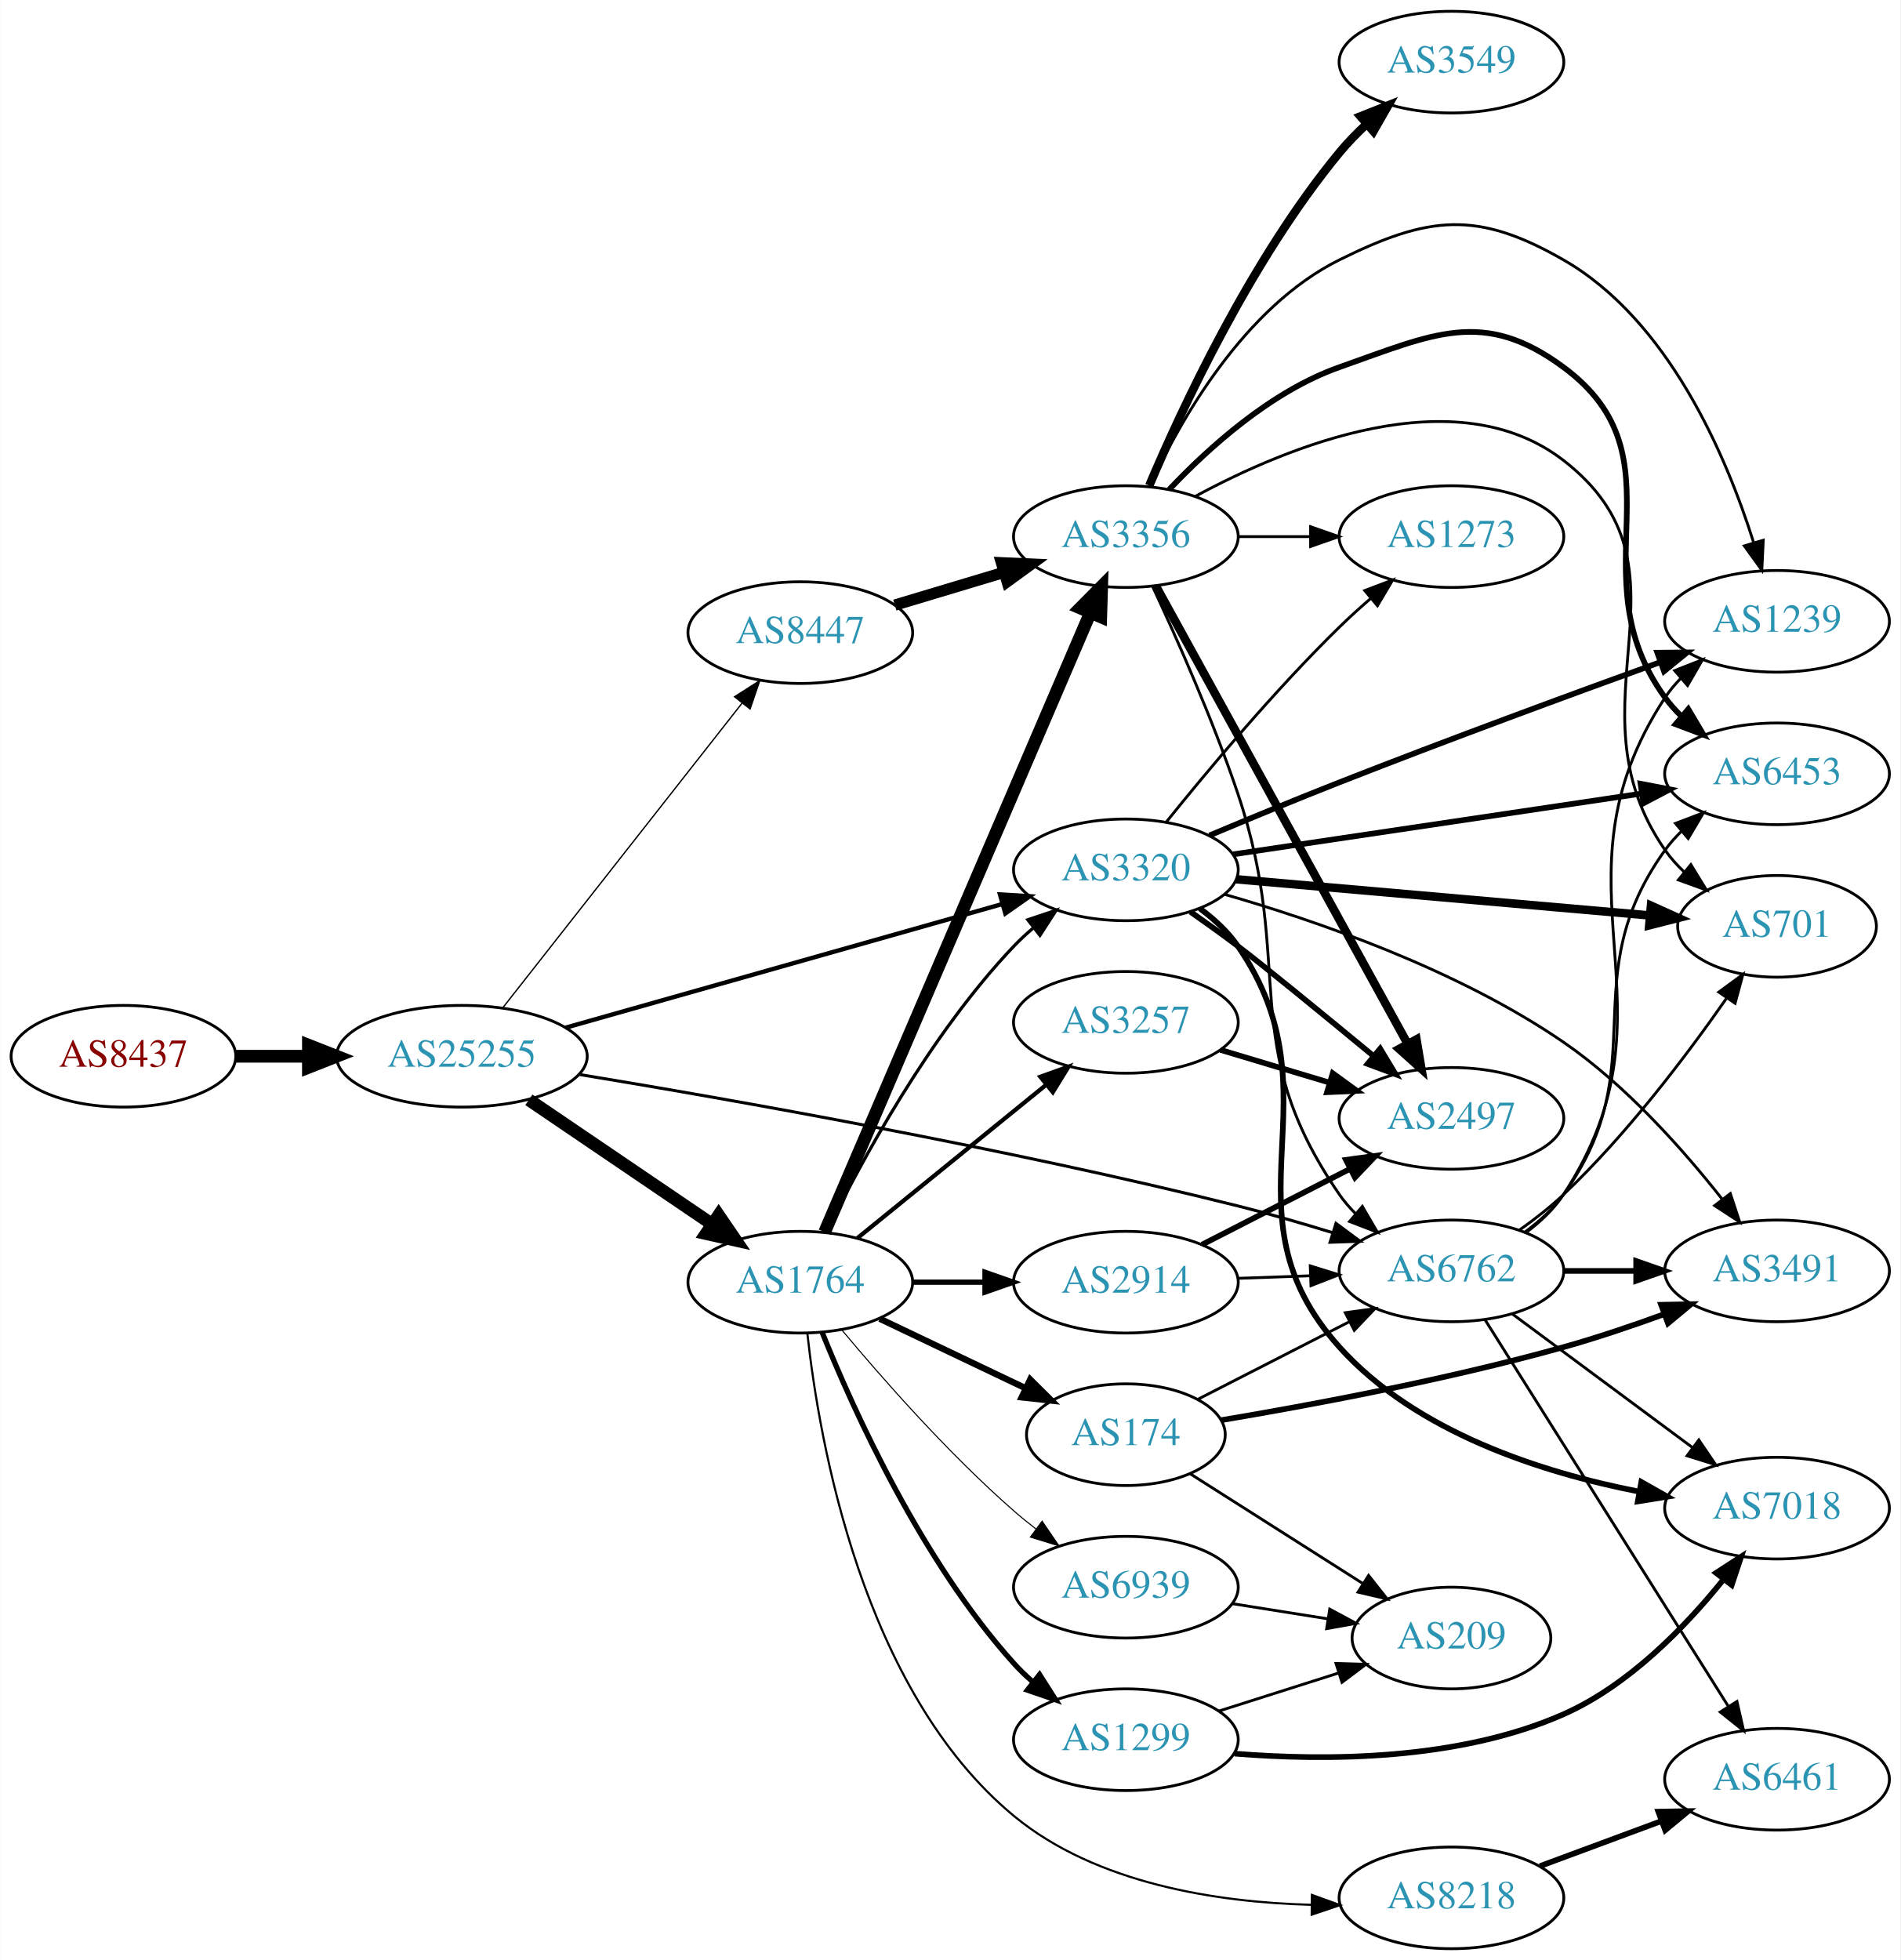
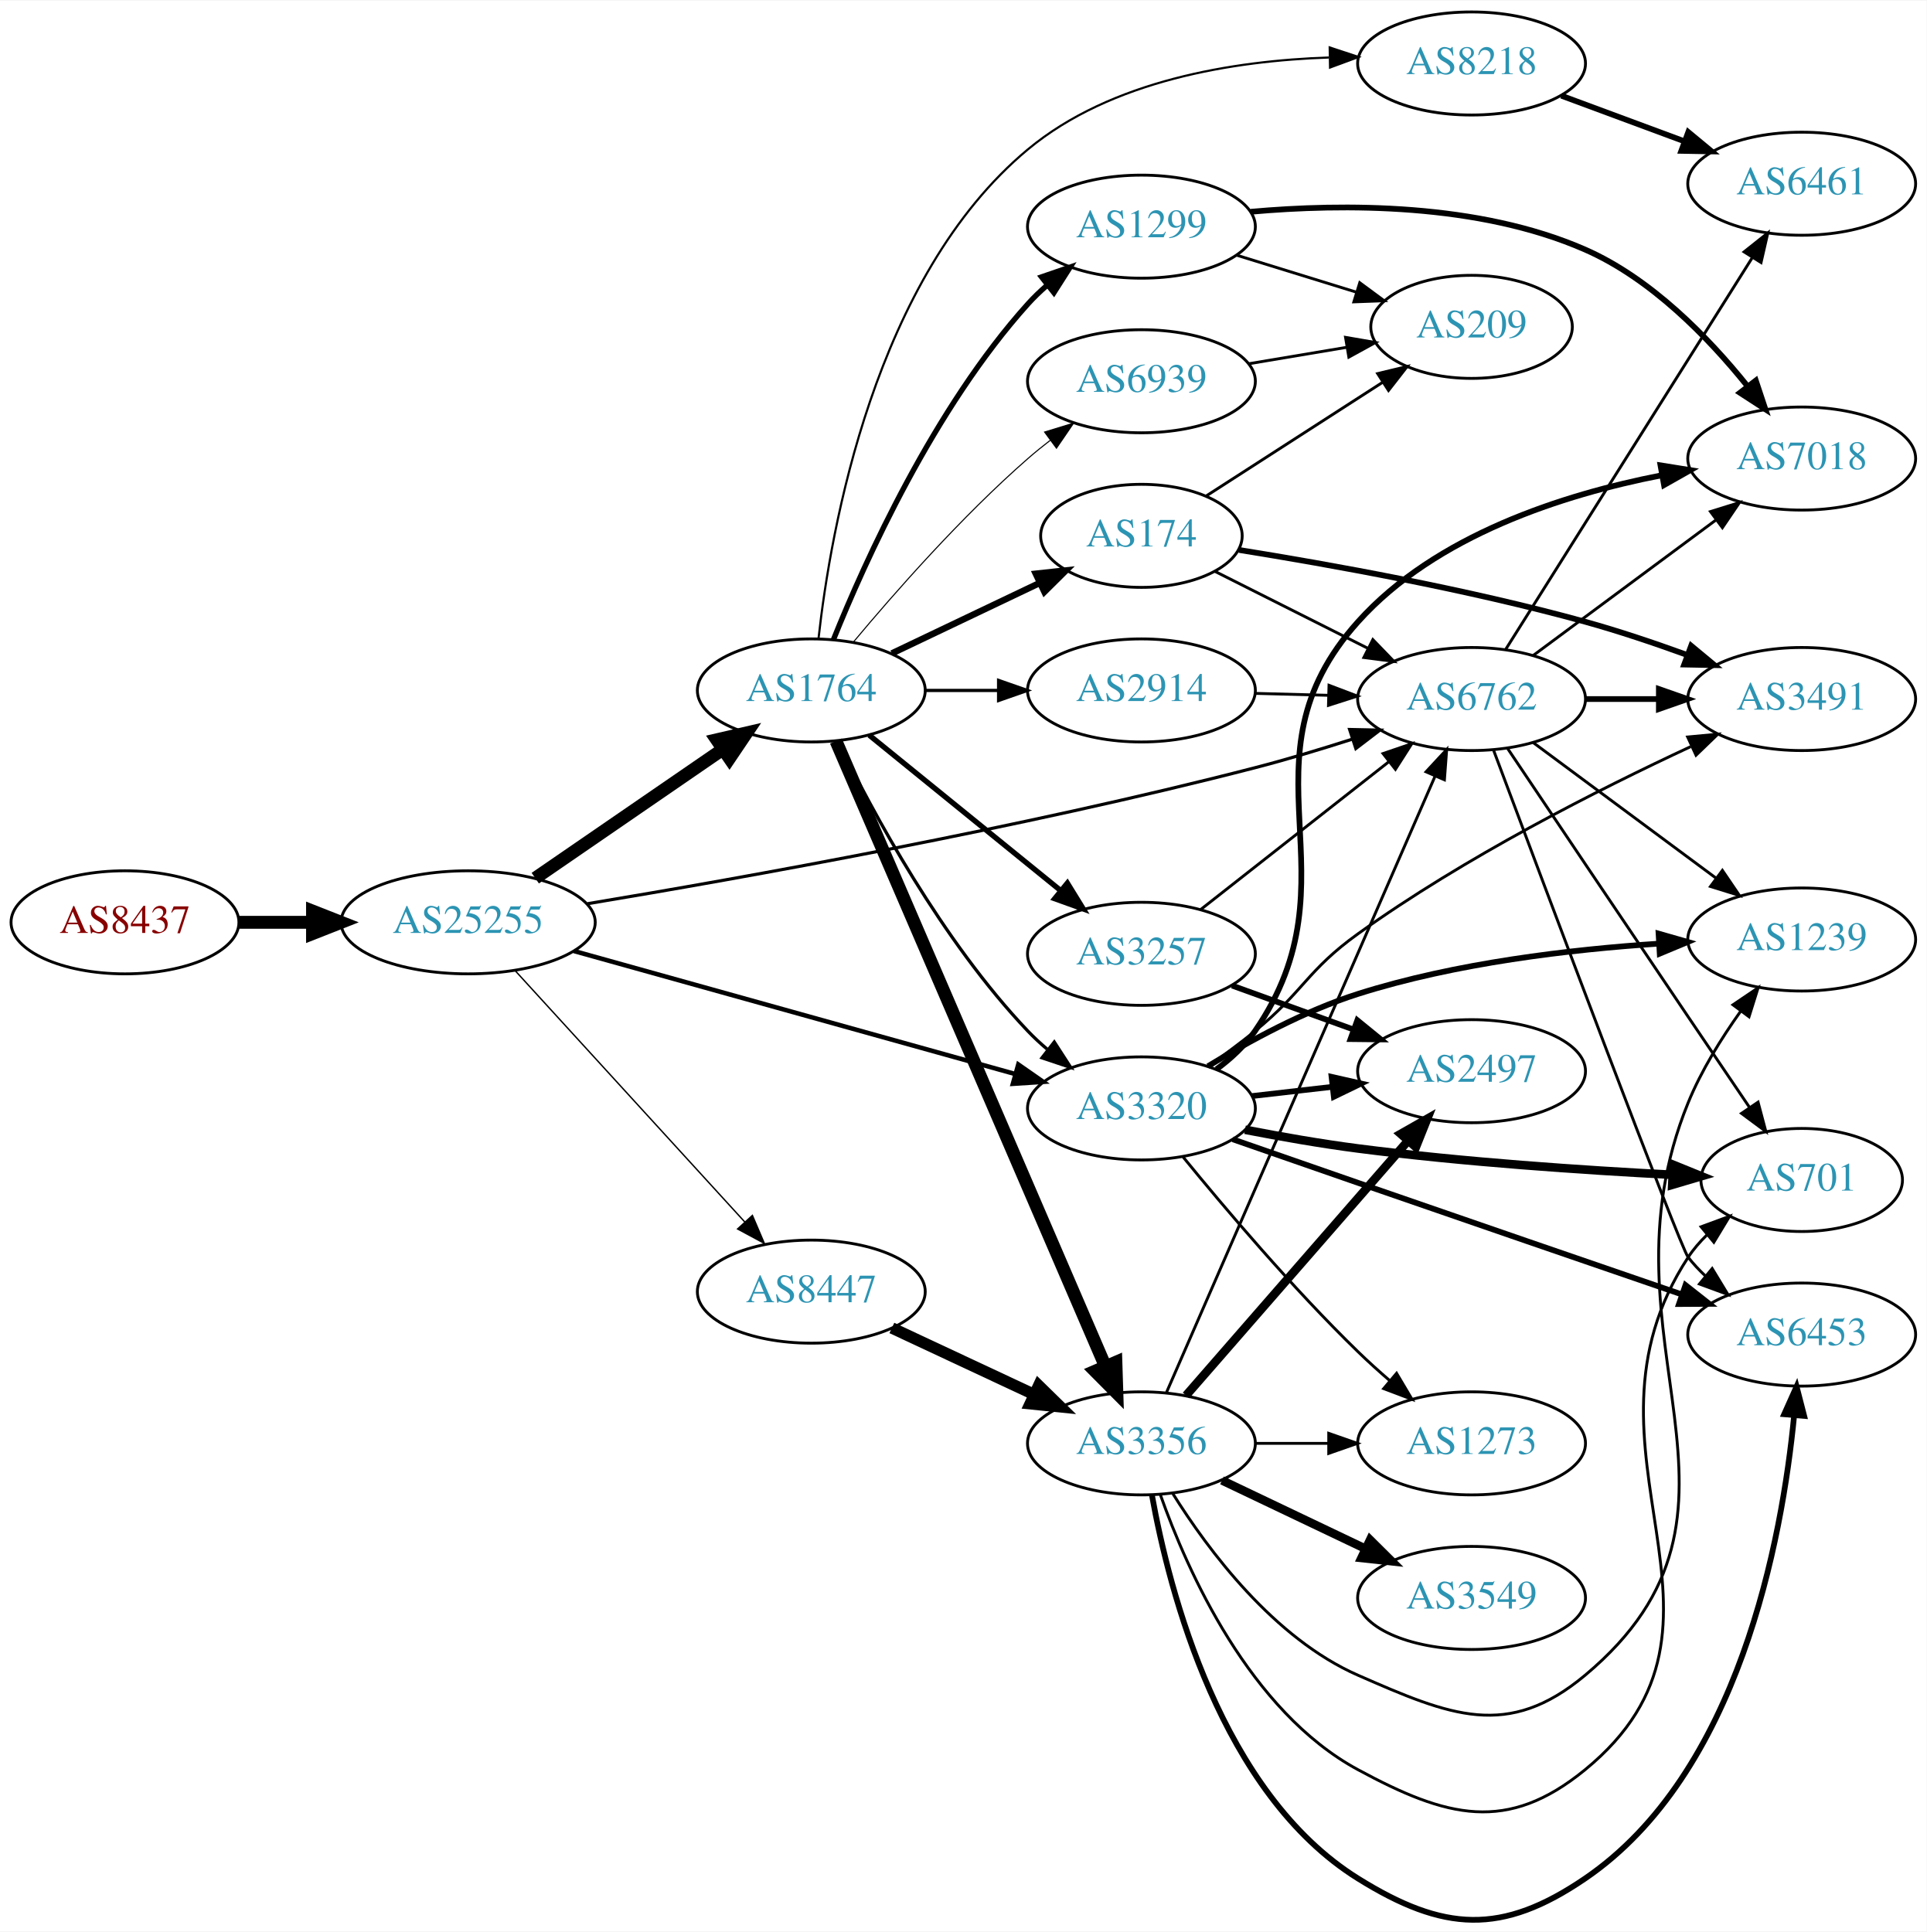
- <svg xmlns="http://www.w3.org/2000/svg" xmlns:xlink="http://www.w3.org/1999/xlink" width="673pt" height="694pt" viewBox="0.00 0.00 672.86 694.00">
-   <g id="graph0" class="graph" transform="scale(1 1) rotate(0) translate(4 690)">
-     <polygon fill="white" stroke="none" points="-4,4 -4,-690 668.857,-690 668.857,4 -4,4" />
+ <svg xmlns="http://www.w3.org/2000/svg" xmlns:xlink="http://www.w3.org/1999/xlink" width="673pt" height="675pt" viewBox="0.00 0.00 672.86 674.51">
+   <g id="graph0" class="graph" transform="scale(1 1) rotate(0) translate(4 670.506)">
+     <polygon fill="white" stroke="none" points="-4,4 -4,-670.506 668.857,-670.506 668.857,4 -4,4" />
    <g id="node1" class="node">
      <g id="a_node1">
        <a xlink:href="/asn/8437" xlink:title="AS8437 ~ Hutchison Drei Austria GmbH [AT]">
-           <ellipse fill="#ffffff" stroke="black" cx="39.647" cy="-316" rx="39.794" ry="18" />
-           <text text-anchor="middle" x="39.647" y="-312.3" font-family="Times,serif" font-size="14.00" fill="#880000">AS8437</text>
+           <ellipse fill="#ffffff" stroke="black" cx="39.647" cy="-348.506" rx="39.794" ry="18" />
+           <text text-anchor="middle" x="39.647" y="-344.806" font-family="Times,serif" font-size="14.00" fill="#880000">AS8437</text>
        </a>
      </g>
    </g>
    <g id="node2" class="node">
      <g id="a_node2">
        <a xlink:href="/asn/25255" xlink:title="AS25255 ~ ==&gt; TELE2 AUSTRIA &lt;== [AT]">
-           <ellipse fill="#ffffff" stroke="black" cx="159.489" cy="-316" rx="44.393" ry="18" />
-           <text text-anchor="middle" x="159.489" y="-312.3" font-family="Times,serif" font-size="14.00" fill="#2c94b3">AS25255</text>
+           <ellipse fill="#ffffff" stroke="black" cx="159.489" cy="-348.506" rx="44.393" ry="18" />
+           <text text-anchor="middle" x="159.489" y="-344.806" font-family="Times,serif" font-size="14.00" fill="#2c94b3">AS25255</text>
        </a>
      </g>
    </g>
    <g id="edge1" class="edge">
-       <path fill="none" stroke="black" stroke-width="4.5" d="M79.559,-316C87.662,-316 96.337,-316 104.863,-316" />
-       <polygon fill="black" stroke="black" stroke-width="4.5" points="105.141,-319.938 115.141,-316 105.141,-312.063 105.141,-319.938" />
+       <path fill="none" stroke="black" stroke-width="4.5" d="M79.559,-348.506C87.662,-348.506 96.337,-348.506 104.863,-348.506" />
+       <polygon fill="black" stroke="black" stroke-width="4.5" points="105.141,-352.444 115.141,-348.506 105.141,-344.569 105.141,-352.444" />
    </g>
    <g id="node3" class="node">
      <g id="a_node3">
-         <a xlink:href="/asn/6762" xlink:title="AS6762 ~ TELECOM ITALIA SPARKLE S.p.A. [IT]">
-           <ellipse fill="#ffffff" stroke="black" cx="509.918" cy="-240" rx="39.794" ry="18" />
-           <text text-anchor="middle" x="509.918" y="-236.3" font-family="Times,serif" font-size="14.00" fill="#2c94b3">AS6762</text>
+         <a xlink:href="/asn/1764" xlink:title="AS1764 ~ NEXTLAYER-AS [AT]">
+           <ellipse fill="#ffffff" stroke="black" cx="279.332" cy="-429.506" rx="39.794" ry="18" />
+           <text text-anchor="middle" x="279.332" y="-425.806" font-family="Times,serif" font-size="14.00" fill="#2c94b3">AS1764</text>
        </a>
      </g>
    </g>
    <g id="edge2" class="edge">
-       <path fill="none" stroke="black" stroke-width="1.066" d="M201.147,-309.537C254.878,-300.676 352.313,-283.496 434.271,-263 445.25,-260.254 457.003,-256.855 467.86,-253.519" />
-       <polygon fill="black" stroke="black" stroke-width="1.066" points="469.03,-256.82 477.529,-250.495 466.941,-250.139 469.03,-256.82" />
+       <path fill="none" stroke="black" stroke-width="4.5" d="M182.932,-363.932C201.513,-376.705 228.074,-394.961 248.453,-408.969" />
+       <polygon fill="black" stroke="black" stroke-width="4.5" points="246.296,-412.265 256.768,-414.684 250.757,-405.775 246.296,-412.265" />
    </g>
    <g id="node4" class="node">
      <g id="a_node4">
-         <a xlink:href="/asn/1764" xlink:title="AS1764 ~ NEXTLAYER-AS [AT]">
-           <ellipse fill="#ffffff" stroke="black" cx="279.332" cy="-236" rx="39.794" ry="18" />
-           <text text-anchor="middle" x="279.332" y="-232.3" font-family="Times,serif" font-size="14.00" fill="#2c94b3">AS1764</text>
+         <a xlink:href="/asn/6762" xlink:title="AS6762 ~ TELECOM ITALIA SPARKLE S.p.A. [IT]">
+           <ellipse fill="#ffffff" stroke="black" cx="509.918" cy="-426.506" rx="39.794" ry="18" />
+           <text text-anchor="middle" x="509.918" y="-422.806" font-family="Times,serif" font-size="14.00" fill="#2c94b3">AS6762</text>
        </a>
      </g>
    </g>
    <g id="edge3" class="edge">
-       <path fill="none" stroke="black" stroke-width="4.5" d="M183.21,-300.575C201.621,-288.077 227.729,-270.352 247.937,-256.634" />
-       <polygon fill="black" stroke="black" stroke-width="4.5" points="250.415,-259.711 256.477,-250.837 245.992,-253.196 250.415,-259.711" />
+       <path fill="none" stroke="black" stroke-width="1.095" d="M201.179,-355.009C254.946,-363.947 352.42,-381.353 434.271,-402.506 445.371,-405.375 457.246,-408.954 468.186,-412.465" />
+       <polygon fill="black" stroke="black" stroke-width="1.095" points="467.327,-415.866 477.92,-415.648 469.503,-409.213 467.327,-415.866" />
    </g>
    <g id="node5" class="node">
      <g id="a_node5">
        <a xlink:href="/asn/8447" xlink:title="AS8447 ~ A1 Telekom Austria AG [AT]">
-           <ellipse fill="#ffffff" stroke="black" cx="279.332" cy="-466" rx="39.794" ry="18" />
-           <text text-anchor="middle" x="279.332" y="-462.3" font-family="Times,serif" font-size="14.00" fill="#2c94b3">AS8447</text>
+           <ellipse fill="#ffffff" stroke="black" cx="279.332" cy="-219.506" rx="39.794" ry="18" />
+           <text text-anchor="middle" x="279.332" y="-215.806" font-family="Times,serif" font-size="14.00" fill="#2c94b3">AS8447</text>
        </a>
      </g>
    </g>
    <g id="edge4" class="edge">
-       <path fill="none" stroke="black" stroke-width="0.474" d="M174.007,-333.207C194.785,-359.655 234.676,-410.432 258.658,-440.958" />
-       <polygon fill="black" stroke="black" stroke-width="0.474" points="256.041,-443.292 264.971,-448.994 261.546,-438.968 256.041,-443.292" />
+       <path fill="none" stroke="black" stroke-width="0.486" d="M175.895,-331.642C196.362,-309.237 232.657,-269.506 256.093,-243.85" />
+       <polygon fill="black" stroke="black" stroke-width="0.486" points="258.761,-246.119 262.922,-236.375 253.593,-241.398 258.761,-246.119" />
    </g>
    <g id="node6" class="node">
      <g id="a_node6">
        <a xlink:href="/asn/3320" xlink:title="AS3320 ~ DTAG [DE]">
-           <ellipse fill="#ffffff" stroke="black" cx="394.625" cy="-382" rx="39.794" ry="18" />
-           <text text-anchor="middle" x="394.625" y="-378.3" font-family="Times,serif" font-size="14.00" fill="#2c94b3">AS3320</text>
+           <ellipse fill="#ffffff" stroke="black" cx="394.625" cy="-283.506" rx="39.794" ry="18" />
+           <text text-anchor="middle" x="394.625" y="-279.806" font-family="Times,serif" font-size="14.00" fill="#2c94b3">AS3320</text>
        </a>
      </g>
    </g>
    <g id="edge5" class="edge">
-       <path fill="none" stroke="black" stroke-width="1.539" d="M196.151,-326.096C237.775,-337.879 306.557,-357.351 350.97,-369.925" />
-       <polygon fill="black" stroke="black" stroke-width="1.539" points="350.032,-373.296 360.607,-372.653 351.939,-366.561 350.032,-373.296" />
+       <path fill="none" stroke="black" stroke-width="1.581" d="M196.406,-338.493C237.88,-326.929 306.07,-307.917 350.41,-295.555" />
+       <polygon fill="black" stroke="black" stroke-width="1.581" points="351.62,-298.851 360.313,-292.794 349.74,-292.108 351.62,-298.851" />
+     </g>
+     <g id="edge12" class="edge">
+       <path fill="none" stroke="black" stroke-width="1.125" d="M288.564,-411.855C300.654,-387.201 325.052,-341.954 354.978,-310.506 357.041,-308.339 359.303,-306.239 361.665,-304.233" />
+       <polygon fill="black" stroke="black" stroke-width="1.125" points="364.188,-306.705 369.938,-297.807 359.894,-301.177 364.188,-306.705" />
+     </g>
+     <g id="node7" class="node">
+       <g id="a_node7">
+         <a xlink:href="/asn/8218" xlink:title="AS8218 ~ legacy Neotelecoms [FR]">
+           <ellipse fill="#ffffff" stroke="black" cx="509.918" cy="-648.506" rx="39.794" ry="18" />
+           <text text-anchor="middle" x="509.918" y="-644.806" font-family="Times,serif" font-size="14.00" fill="#2c94b3">AS8218</text>
+         </a>
+       </g>
+     </g>
+     <g id="edge6" class="edge">
+       <path fill="none" stroke="black" stroke-width="0.75" d="M281.85,-447.626C286.062,-485.659 301.399,-573.964 354.978,-618.506 384.074,-642.695 426.94,-649.463 460.055,-650.596" />
+       <polygon fill="black" stroke="black" stroke-width="0.75" points="460.373,-654.102 470.434,-650.78 460.498,-647.103 460.373,-654.102" />
+     </g>
+     <g id="node8" class="node">
+       <g id="a_node8">
+         <a xlink:href="/asn/174" xlink:title="AS174 ~ Cogent Communications [US]">
+           <ellipse fill="#ffffff" stroke="black" cx="394.625" cy="-483.506" rx="35.194" ry="18" />
+           <text text-anchor="middle" x="394.625" y="-479.806" font-family="Times,serif" font-size="14.00" fill="#2c94b3">AS174</text>
+         </a>
+       </g>
+     </g>
+     <g id="edge7" class="edge">
+       <path fill="none" stroke="black" stroke-width="2.25" d="M307.468,-442.441C322.9,-449.796 342.385,-459.084 358.92,-466.965" />
+       <polygon fill="black" stroke="black" stroke-width="2.25" points="357.729,-470.274 368.262,-471.418 360.741,-463.955 357.729,-470.274" />
+     </g>
+     <g id="node9" class="node">
+       <g id="a_node9">
+         <a xlink:href="/asn/1299" xlink:title="AS1299 ~ Telia Carrier [EU]">
+           <ellipse fill="#ffffff" stroke="black" cx="394.625" cy="-591.506" rx="39.794" ry="18" />
+           <text text-anchor="middle" x="394.625" y="-587.806" font-family="Times,serif" font-size="14.00" fill="#2c94b3">AS1299</text>
+         </a>
+       </g>
+     </g>
+     <g id="edge8" class="edge">
+       <path fill="none" stroke="black" stroke-width="1.875" d="M287.079,-447.293C298.13,-474.749 322.184,-528.084 354.978,-564.506 356.98,-566.73 359.199,-568.87 361.532,-570.903" />
+       <polygon fill="black" stroke="black" stroke-width="1.875" points="359.73,-573.94 369.751,-577.38 364.062,-568.441 359.73,-573.94" />
+     </g>
+     <g id="node10" class="node">
+       <g id="a_node10">
+         <a xlink:href="/asn/2914" xlink:title="AS2914 ~ NTT America, Inc. [US]">
+           <ellipse fill="#ffffff" stroke="black" cx="394.625" cy="-429.506" rx="39.794" ry="18" />
+           <text text-anchor="middle" x="394.625" y="-425.806" font-family="Times,serif" font-size="14.00" fill="#2c94b3">AS2914</text>
+         </a>
+       </g>
+     </g>
+     <g id="edge9" class="edge">
+       <path fill="none" stroke="black" stroke-width="1.125" d="M319.004,-429.506C327.207,-429.506 335.971,-429.506 344.503,-429.506" />
+       <polygon fill="black" stroke="black" stroke-width="1.125" points="344.742,-433.006 354.742,-429.506 344.742,-426.006 344.742,-433.006" />
+     </g>
+     <g id="node11" class="node">
+       <g id="a_node11">
+         <a xlink:href="/asn/3356" xlink:title="AS3356 ~ Level 3 Parent, LLC [US]">
+           <ellipse fill="#ffffff" stroke="black" cx="394.625" cy="-166.506" rx="39.794" ry="18" />
+           <text text-anchor="middle" x="394.625" y="-162.806" font-family="Times,serif" font-size="14.00" fill="#2c94b3">AS3356</text>
+         </a>
+       </g>
+     </g>
+     <g id="edge10" class="edge">
+       <path fill="none" stroke="black" stroke-width="4.5" d="M287.941,-411.842C307.371,-366.738 358.908,-247.097 382.068,-193.333" />
+       <polygon fill="black" stroke="black" stroke-width="4.5" points="385.708,-194.836 386.048,-184.094 378.476,-191.72 385.708,-194.836" />
+     </g>
+     <g id="node12" class="node">
+       <g id="a_node12">
+         <a xlink:href="/asn/3257" xlink:title="AS3257 ~ GTT [DE]">
+           <ellipse fill="#ffffff" stroke="black" cx="394.625" cy="-337.506" rx="39.794" ry="18" />
+           <text text-anchor="middle" x="394.625" y="-333.806" font-family="Times,serif" font-size="14.00" fill="#2c94b3">AS3257</text>
+         </a>
+       </g>
+     </g>
+     <g id="edge11" class="edge">
+       <path fill="none" stroke="black" stroke-width="1.875" d="M299.55,-413.9C317.942,-398.965 345.862,-376.292 366.512,-359.523" />
+       <polygon fill="black" stroke="black" stroke-width="1.875" points="368.755,-362.21 374.312,-353.189 364.342,-356.776 368.755,-362.21" />
+     </g>
+     <g id="node13" class="node">
+       <g id="a_node13">
+         <a xlink:href="/asn/6939" xlink:title="AS6939 ~ Hurricane Electric LLC [US]">
+           <ellipse fill="#ffffff" stroke="black" cx="394.625" cy="-537.506" rx="39.794" ry="18" />
+           <text text-anchor="middle" x="394.625" y="-533.806" font-family="Times,serif" font-size="14.00" fill="#2c94b3">AS6939</text>
+         </a>
+       </g>
+     </g>
+     <g id="edge13" class="edge">
+       <path fill="none" stroke="black" stroke-width="0.375" d="M293.962,-446.323C308.244,-463.436 331.791,-490.251 354.978,-510.506 357.444,-512.66 360.082,-514.8 362.78,-516.878" />
+       <polygon fill="black" stroke="black" stroke-width="0.375" points="360.805,-519.77 370.934,-522.877 364.953,-514.132 360.805,-519.77" />
    </g>
    <g id="node14" class="node">
      <g id="a_node14">
        <a xlink:href="/asn/6461" xlink:title="AS6461 ~ Zayo Bandwidth [US]">
-           <ellipse fill="#ffffff" stroke="black" cx="625.21" cy="-60" rx="39.794" ry="18" />
-           <text text-anchor="middle" x="625.21" y="-56.3" font-family="Times,serif" font-size="14.00" fill="#2c94b3">AS6461</text>
-         </a>
-       </g>
-     </g>
-     <g id="edge35" class="edge">
-       <path fill="none" stroke="black" d="M521.781,-222.741C541.744,-191.023 584.366,-123.305 607.848,-85.997" />
-       <polygon fill="black" stroke="black" points="611.016,-87.534 613.38,-77.207 605.091,-83.806 611.016,-87.534" />
+           <ellipse fill="#ffffff" stroke="black" cx="625.21" cy="-606.506" rx="39.794" ry="18" />
+           <text text-anchor="middle" x="625.21" y="-602.806" font-family="Times,serif" font-size="14.00" fill="#2c94b3">AS6461</text>
+         </a>
+       </g>
+     </g>
+     <g id="edge20" class="edge">
+       <path fill="none" stroke="black" d="M521.781,-443.766C541.744,-475.483 584.366,-543.201 607.848,-580.51" />
+       <polygon fill="black" stroke="black" points="605.091,-582.701 613.38,-589.299 611.016,-578.972 605.091,-582.701" />
+     </g>
+     <g id="node15" class="node">
+       <g id="a_node15">
+         <a xlink:href="/asn/3491" xlink:title="AS3491 ~ PCCW Global, Inc. [US]">
+           <ellipse fill="#ffffff" stroke="black" cx="625.21" cy="-426.506" rx="39.794" ry="18" />
+           <text text-anchor="middle" x="625.21" y="-422.806" font-family="Times,serif" font-size="14.00" fill="#2c94b3">AS3491</text>
+         </a>
+       </g>
+     </g>
+     <g id="edge15" class="edge">
+       <path fill="none" stroke="black" stroke-width="2" d="M549.59,-426.506C557.793,-426.506 566.557,-426.506 575.089,-426.506" />
+       <polygon fill="black" stroke="black" stroke-width="2" points="575.328,-430.006 585.328,-426.506 575.328,-423.006 575.328,-430.006" />
+     </g>
+     <g id="node16" class="node">
+       <g id="a_node16">
+         <a xlink:href="/asn/6453" xlink:title="AS6453 ~ TATA COMMUNICATIONS (AMERICA) INC [US]">
+           <ellipse fill="#ffffff" stroke="black" cx="625.21" cy="-204.506" rx="39.794" ry="18" />
+           <text text-anchor="middle" x="625.21" y="-200.806" font-family="Times,serif" font-size="14.00" fill="#2c94b3">AS6453</text>
+         </a>
+       </g>
+     </g>
+     <g id="edge16" class="edge">
+       <path fill="none" stroke="black" d="M517.628,-408.56C535.426,-361.022 582.669,-235.211 585.564,-231.506 587.359,-229.209 589.403,-227.028 591.592,-224.975" />
+       <polygon fill="black" stroke="black" points="593.947,-227.57 599.44,-218.511 589.496,-222.167 593.947,-227.57" />
    </g>
    <g id="node17" class="node">
      <g id="a_node17">
        <a xlink:href="/asn/1239" xlink:title="AS1239 ~ Sprint [US]">
-           <ellipse fill="#ffffff" stroke="black" cx="625.21" cy="-470" rx="39.794" ry="18" />
-           <text text-anchor="middle" x="625.21" y="-466.3" font-family="Times,serif" font-size="14.00" fill="#2c94b3">AS1239</text>
-         </a>
-       </g>
-     </g>
-     <g id="edge33" class="edge">
-       <path fill="none" stroke="black" d="M536.302,-253.564C541.354,-257.31 546.148,-261.802 549.564,-267 593.411,-333.725 541.717,-376.275 585.564,-443 587.165,-445.437 589.069,-447.718 591.161,-449.84" />
-       <polygon fill="black" stroke="black" points="588.963,-452.567 598.826,-456.436 593.529,-447.261 588.963,-452.567" />
+           <ellipse fill="#ffffff" stroke="black" cx="625.21" cy="-342.506" rx="39.794" ry="18" />
+           <text text-anchor="middle" x="625.21" y="-338.806" font-family="Times,serif" font-size="14.00" fill="#2c94b3">AS1239</text>
+         </a>
+       </g>
+     </g>
+     <g id="edge17" class="edge">
+       <path fill="none" stroke="black" d="M531.434,-411.295C549.288,-398.057 575.361,-378.725 595.324,-363.924" />
+       <polygon fill="black" stroke="black" points="597.515,-366.656 603.464,-357.889 593.346,-361.033 597.515,-366.656" />
    </g>
    <g id="node18" class="node">
      <g id="a_node18">
-         <a xlink:href="/asn/6453" xlink:title="AS6453 ~ TATA COMMUNICATIONS (AMERICA) INC [US]">
-           <ellipse fill="#ffffff" stroke="black" cx="625.21" cy="-416" rx="39.794" ry="18" />
-           <text text-anchor="middle" x="625.21" y="-412.3" font-family="Times,serif" font-size="14.00" fill="#2c94b3">AS6453</text>
-         </a>
-       </g>
+         <a xlink:href="/asn/7018" xlink:title="AS7018 ~ AT&amp;T Services, Inc. [US]">
+           <ellipse fill="#ffffff" stroke="black" cx="625.21" cy="-510.506" rx="39.794" ry="18" />
+           <text text-anchor="middle" x="625.21" y="-506.806" font-family="Times,serif" font-size="14.00" fill="#2c94b3">AS7018</text>
+         </a>
+       </g>
+     </g>
+     <g id="edge18" class="edge">
+       <path fill="none" stroke="black" d="M531.434,-441.718C549.288,-454.956 575.361,-474.288 595.324,-489.089" />
+       <polygon fill="black" stroke="black" points="593.346,-491.979 603.464,-495.124 597.515,-486.356 593.346,-491.979" />
+     </g>
+     <g id="node19" class="node">
+       <g id="a_node19">
+         <a xlink:href="/asn/701" xlink:title="AS701 ~ UUNET [US]">
+           <ellipse fill="#ffffff" stroke="black" cx="625.21" cy="-258.506" rx="35.194" ry="18" />
+           <text text-anchor="middle" x="625.21" y="-254.806" font-family="Times,serif" font-size="14.00" fill="#2c94b3">AS701</text>
+         </a>
+       </g>
+     </g>
+     <g id="edge19" class="edge">
+       <path fill="none" stroke="black" d="M522.534,-409.189C537.198,-387.338 563.211,-348.61 585.564,-315.506 592.531,-305.189 600.224,-293.835 606.9,-283.994" />
+       <polygon fill="black" stroke="black" points="609.975,-285.695 612.695,-275.455 604.183,-281.764 609.975,-285.695" />
+     </g>
+     <g id="edge21" class="edge">
+       <path fill="none" stroke="black" stroke-width="4" d="M307.468,-206.812C322.353,-199.848 341.008,-191.121 357.151,-183.569" />
+       <polygon fill="black" stroke="black" stroke-width="4" points="358.742,-186.689 366.317,-179.281 355.776,-180.348 358.742,-186.689" />
+     </g>
+     <g id="edge35" class="edge">
+       <path fill="none" stroke="black" d="M418.108,-298.382C423.515,-302.185 429.193,-306.372 434.271,-310.506 451.338,-324.402 452.4,-331.663 470.271,-344.506 507.374,-371.171 554.219,-394.89 586.432,-409.873" />
+       <polygon fill="black" stroke="black" points="585.384,-413.243 595.933,-414.235 588.306,-406.881 585.384,-413.243" />
+     </g>
+     <g id="edge30" class="edge">
+       <path fill="none" stroke="black" stroke-width="2" d="M426.486,-272.729C439.932,-268.041 455.877,-262.491 470.271,-257.506 508.591,-244.236 552.31,-229.193 583.341,-218.533" />
+       <polygon fill="black" stroke="black" stroke-width="2" points="584.626,-221.792 592.947,-215.233 582.352,-215.172 584.626,-221.792" />
    </g>
    <g id="edge31" class="edge">
-       <path fill="none" stroke="black" d="M535.978,-253.787C541.047,-257.521 545.93,-261.952 549.564,-267 582.594,-312.881 552.534,-343.119 585.564,-389 587.268,-391.366 589.245,-393.597 591.388,-395.684" />
-       <polygon fill="black" stroke="black" points="589.245,-398.454 599.15,-402.213 593.751,-393.098 589.245,-398.454" />
+       <path fill="none" stroke="black" stroke-width="2" d="M417.854,-298.238C432.213,-307.025 451.633,-317.59 470.271,-323.506 504.399,-334.339 544.605,-339.045 575.368,-341.066" />
+       <polygon fill="black" stroke="black" stroke-width="2" points="575.229,-344.563 585.416,-341.653 575.637,-337.575 575.229,-344.563" />
+     </g>
+     <g id="edge32" class="edge">
+       <path fill="none" stroke="black" stroke-width="2" d="M420.837,-297.186C425.898,-300.926 430.739,-305.386 434.271,-310.506 471.482,-364.457 426.497,-404.73 470.271,-453.506 497.354,-483.684 541.884,-497.924 576.101,-504.621" />
+       <polygon fill="black" stroke="black" stroke-width="2" points="575.897,-508.14 586.359,-506.466 577.136,-501.251 575.897,-508.14" />
+     </g>
+     <g id="edge33" class="edge">
+       <path fill="none" stroke="black" stroke-width="3" d="M430.807,-276.054C443.228,-273.65 457.325,-271.177 470.271,-269.506 507.157,-264.745 549.301,-261.913 580.157,-260.318" />
+       <polygon fill="black" stroke="black" stroke-width="3" points="580.349,-263.813 590.164,-259.824 580.003,-256.822 580.349,-263.813" />
    </g>
    <g id="node20" class="node">
      <g id="a_node20">
-         <a xlink:href="/asn/701" xlink:title="AS701 ~ UUNET [US]">
-           <ellipse fill="#ffffff" stroke="black" cx="625.21" cy="-362" rx="35.194" ry="18" />
-           <text text-anchor="middle" x="625.21" y="-358.3" font-family="Times,serif" font-size="14.00" fill="#2c94b3">AS701</text>
-         </a>
-       </g>
-     </g>
-     <g id="edge34" class="edge">
-       <path fill="none" stroke="black" d="M533.854,-254.36C539.247,-258.178 544.806,-262.502 549.564,-267 572.003,-288.213 593.32,-316.444 607.384,-336.607" />
-       <polygon fill="black" stroke="black" points="604.587,-338.716 613.132,-344.979 610.358,-334.754 604.587,-338.716" />
-     </g>
-     <g id="node21" class="node">
-       <g id="a_node21">
-         <a xlink:href="/asn/7018" xlink:title="AS7018 ~ AT&amp;T Services, Inc. [US]">
-           <ellipse fill="#ffffff" stroke="black" cx="625.21" cy="-156" rx="39.794" ry="18" />
-           <text text-anchor="middle" x="625.21" y="-152.3" font-family="Times,serif" font-size="14.00" fill="#2c94b3">AS7018</text>
-         </a>
-       </g>
-     </g>
-     <g id="edge30" class="edge">
-       <path fill="none" stroke="black" d="M531.434,-224.788C549.288,-211.55 575.361,-192.219 595.324,-177.417" />
-       <polygon fill="black" stroke="black" points="597.515,-180.15 603.464,-171.382 593.346,-174.527 597.515,-180.15" />
+         <a xlink:href="/asn/2497" xlink:title="AS2497 ~ Internet Initiative Japan Inc. [JP]">
+           <ellipse fill="#ffffff" stroke="black" cx="509.918" cy="-296.506" rx="39.794" ry="18" />
+           <text text-anchor="middle" x="509.918" y="-292.806" font-family="Times,serif" font-size="14.00" fill="#2c94b3">AS2497</text>
+         </a>
+       </g>
+     </g>
+     <g id="edge29" class="edge">
+       <path fill="none" stroke="black" stroke-width="2" d="M433.349,-287.835C442.331,-288.866 452.029,-289.979 461.387,-291.052" />
+       <polygon fill="black" stroke="black" stroke-width="2" points="461.024,-294.534 471.357,-292.196 461.822,-287.579 461.024,-294.534" />
    </g>
    <g id="node22" class="node">
      <g id="a_node22">
-         <a xlink:href="/asn/3491" xlink:title="AS3491 ~ PCCW Global, Inc. [US]">
-           <ellipse fill="#ffffff" stroke="black" cx="625.21" cy="-240" rx="39.794" ry="18" />
-           <text text-anchor="middle" x="625.21" y="-236.3" font-family="Times,serif" font-size="14.00" fill="#2c94b3">AS3491</text>
-         </a>
-       </g>
-     </g>
-     <g id="edge32" class="edge">
-       <path fill="none" stroke="black" stroke-width="2" d="M549.59,-240C557.793,-240 566.557,-240 575.089,-240" />
-       <polygon fill="black" stroke="black" stroke-width="2" points="575.328,-243.5 585.328,-240 575.328,-236.5 575.328,-243.5" />
-     </g>
-     <g id="edge11" class="edge">
-       <path fill="none" stroke="black" stroke-width="1.125" d="M288.564,-253.652C300.654,-278.305 325.052,-323.553 354.978,-355 357.041,-357.168 359.303,-359.267 361.665,-361.273" />
-       <polygon fill="black" stroke="black" stroke-width="1.125" points="359.894,-364.329 369.938,-367.7 364.188,-358.801 359.894,-364.329" />
-     </g>
-     <g id="node7" class="node">
-       <g id="a_node7">
-         <a xlink:href="/asn/8218" xlink:title="AS8218 ~ legacy Neotelecoms [FR]">
-           <ellipse fill="#ffffff" stroke="black" cx="509.918" cy="-18" rx="39.794" ry="18" />
-           <text text-anchor="middle" x="509.918" y="-14.3" font-family="Times,serif" font-size="14.00" fill="#2c94b3">AS8218</text>
-         </a>
-       </g>
-     </g>
-     <g id="edge6" class="edge">
-       <path fill="none" stroke="black" stroke-width="0.75" d="M281.829,-217.854C285.998,-179.771 301.26,-91.374 354.978,-47 384.114,-22.932 426.977,-16.448 460.08,-15.55" />
-       <polygon fill="black" stroke="black" stroke-width="0.75" points="460.493,-19.046 470.455,-15.44 460.418,-12.046 460.493,-19.046" />
-     </g>
-     <g id="node8" class="node">
-       <g id="a_node8">
-         <a xlink:href="/asn/2914" xlink:title="AS2914 ~ NTT America, Inc. [US]">
-           <ellipse fill="#ffffff" stroke="black" cx="394.625" cy="-236" rx="39.794" ry="18" />
-           <text text-anchor="middle" x="394.625" y="-232.3" font-family="Times,serif" font-size="14.00" fill="#2c94b3">AS2914</text>
-         </a>
-       </g>
-     </g>
-     <g id="edge7" class="edge">
-       <path fill="none" stroke="black" stroke-width="1.875" d="M319.004,-236C327.207,-236 335.971,-236 344.503,-236" />
-       <polygon fill="black" stroke="black" stroke-width="1.875" points="344.742,-239.5 354.742,-236 344.742,-232.5 344.742,-239.5" />
-     </g>
-     <g id="node9" class="node">
-       <g id="a_node9">
-         <a xlink:href="/asn/174" xlink:title="AS174 ~ Cogent Communications [US]">
-           <ellipse fill="#ffffff" stroke="black" cx="394.625" cy="-182" rx="35.194" ry="18" />
-           <text text-anchor="middle" x="394.625" y="-178.3" font-family="Times,serif" font-size="14.00" fill="#2c94b3">AS174</text>
-         </a>
-       </g>
-     </g>
-     <g id="edge8" class="edge">
-       <path fill="none" stroke="black" stroke-width="2.25" d="M307.468,-223.066C322.9,-215.71 342.385,-206.423 358.92,-198.541" />
-       <polygon fill="black" stroke="black" stroke-width="2.25" points="360.741,-201.551 368.262,-194.089 357.729,-195.232 360.741,-201.551" />
-     </g>
-     <g id="node10" class="node">
-       <g id="a_node10">
-         <a xlink:href="/asn/1299" xlink:title="AS1299 ~ Telia Carrier [EU]">
-           <ellipse fill="#ffffff" stroke="black" cx="394.625" cy="-74" rx="39.794" ry="18" />
-           <text text-anchor="middle" x="394.625" y="-70.3" font-family="Times,serif" font-size="14.00" fill="#2c94b3">AS1299</text>
-         </a>
-       </g>
-     </g>
-     <g id="edge9" class="edge">
-       <path fill="none" stroke="black" stroke-width="1.875" d="M287.079,-218.213C298.13,-190.757 322.184,-137.422 354.978,-101 356.98,-98.776 359.199,-96.637 361.532,-94.603" />
-       <polygon fill="black" stroke="black" stroke-width="1.875" points="364.062,-97.065 369.751,-88.127 359.73,-91.567 364.062,-97.065" />
-     </g>
-     <g id="node11" class="node">
-       <g id="a_node11">
-         <a xlink:href="/asn/3257" xlink:title="AS3257 ~ GTT [DE]">
-           <ellipse fill="#ffffff" stroke="black" cx="394.625" cy="-328" rx="39.794" ry="18" />
-           <text text-anchor="middle" x="394.625" y="-324.3" font-family="Times,serif" font-size="14.00" fill="#2c94b3">AS3257</text>
-         </a>
-       </g>
-     </g>
-     <g id="edge10" class="edge">
-       <path fill="none" stroke="black" stroke-width="1.5" d="M299.55,-251.607C317.942,-266.542 345.862,-289.214 366.512,-305.983" />
-       <polygon fill="black" stroke="black" stroke-width="1.5" points="364.342,-308.73 374.312,-312.317 368.755,-303.296 364.342,-308.73" />
-     </g>
-     <g id="node12" class="node">
-       <g id="a_node12">
-         <a xlink:href="/asn/3356" xlink:title="AS3356 ~ Level 3 Parent, LLC [US]">
-           <ellipse fill="#ffffff" stroke="black" cx="394.625" cy="-500" rx="39.794" ry="18" />
-           <text text-anchor="middle" x="394.625" y="-496.3" font-family="Times,serif" font-size="14.00" fill="#2c94b3">AS3356</text>
-         </a>
-       </g>
-     </g>
-     <g id="edge12" class="edge">
-       <path fill="none" stroke="black" stroke-width="4.5" d="M287.941,-253.732C307.371,-299.007 358.908,-419.103 382.068,-473.071" />
-       <polygon fill="black" stroke="black" stroke-width="4.5" points="378.486,-474.709 386.048,-482.345 385.723,-471.603 378.486,-474.709" />
-     </g>
-     <g id="node13" class="node">
-       <g id="a_node13">
-         <a xlink:href="/asn/6939" xlink:title="AS6939 ~ Hurricane Electric LLC [US]">
-           <ellipse fill="#ffffff" stroke="black" cx="394.625" cy="-128" rx="39.794" ry="18" />
-           <text text-anchor="middle" x="394.625" y="-124.3" font-family="Times,serif" font-size="14.00" fill="#2c94b3">AS6939</text>
-         </a>
-       </g>
-     </g>
-     <g id="edge13" class="edge">
-       <path fill="none" stroke="black" stroke-width="0.375" d="M293.962,-219.183C308.244,-202.071 331.791,-175.255 354.978,-155 357.444,-152.846 360.082,-150.706 362.78,-148.628" />
-       <polygon fill="black" stroke="black" stroke-width="0.375" points="364.953,-151.375 370.934,-142.63 360.805,-145.736 364.953,-151.375" />
-     </g>
-     <g id="edge15" class="edge">
-       <path fill="none" stroke="black" stroke-width="4" d="M312.797,-475.743C324.767,-479.335 338.51,-483.46 351.228,-487.277" />
-       <polygon fill="black" stroke="black" stroke-width="4" points="350.571,-490.733 361.155,-490.256 352.583,-484.029 350.571,-490.733" />
-     </g>
-     <g id="node16" class="node">
-       <g id="a_node16">
-         <a xlink:href="/asn/2497" xlink:title="AS2497 ~ Internet Initiative Japan Inc. [JP]">
-           <ellipse fill="#ffffff" stroke="black" cx="509.918" cy="-294" rx="39.794" ry="18" />
-           <text text-anchor="middle" x="509.918" y="-290.3" font-family="Times,serif" font-size="14.00" fill="#2c94b3">AS2497</text>
-         </a>
-       </g>
-     </g>
-     <g id="edge25" class="edge">
-       <path fill="none" stroke="black" stroke-width="2" d="M417.497,-367.146C423.029,-363.273 428.918,-359.048 434.271,-355 443.59,-347.953 464.947,-330.449 482.439,-315.99" />
-       <polygon fill="black" stroke="black" stroke-width="2" points="484.676,-318.682 490.148,-309.609 480.213,-313.29 484.676,-318.682" />
-     </g>
-     <g id="edge24" class="edge">
-       <path fill="none" stroke="black" stroke-width="2" d="M424.231,-394.186C438.083,-400.009 454.989,-407 470.271,-413 508.57,-428.037 552.632,-444.242 583.775,-455.516" />
-       <polygon fill="black" stroke="black" stroke-width="2" points="582.815,-458.89 593.409,-458.995 585.193,-452.306 582.815,-458.89" />
-     </g>
-     <g id="edge26" class="edge">
-       <path fill="none" stroke="black" stroke-width="2" d="M432.605,-387.5C472.027,-393.364 534.55,-402.664 577.383,-409.035" />
-       <polygon fill="black" stroke="black" stroke-width="2" points="576.877,-412.498 587.283,-410.507 577.907,-405.574 576.877,-412.498" />
-     </g>
-     <g id="node19" class="node">
-       <g id="a_node19">
        <a xlink:href="/asn/1273" xlink:title="AS1273 ~ Vodafone Group PLC [EU]">
-           <ellipse fill="#ffffff" stroke="black" cx="509.918" cy="-500" rx="39.794" ry="18" />
-           <text text-anchor="middle" x="509.918" y="-496.3" font-family="Times,serif" font-size="14.00" fill="#2c94b3">AS1273</text>
-         </a>
-       </g>
-     </g>
-     <g id="edge29" class="edge">
-       <path fill="none" stroke="black" d="M408.895,-398.886C423.261,-416.772 447.221,-445.479 470.271,-468 473.749,-471.398 477.547,-474.835 481.36,-478.133" />
-       <polygon fill="black" stroke="black" points="479.206,-480.894 489.113,-484.649 483.71,-475.536 479.206,-480.894" />
-     </g>
-     <g id="edge27" class="edge">
-       <path fill="none" stroke="black" stroke-width="3" d="M433.627,-378.675C473.972,-375.145 537.658,-369.573 580.166,-365.854" />
-       <polygon fill="black" stroke="black" stroke-width="3" points="580.567,-369.332 590.224,-364.974 579.957,-362.359 580.567,-369.332" />
-     </g>
-     <g id="edge23" class="edge">
-       <path fill="none" stroke="black" stroke-width="2" d="M420.831,-368.316C425.892,-364.576 430.735,-360.118 434.271,-355 471.282,-301.435 426.745,-261.42 470.271,-213 497.379,-182.845 541.906,-168.602 576.116,-161.899" />
-       <polygon fill="black" stroke="black" stroke-width="2" points="577.15,-165.269 586.371,-160.051 575.909,-158.38 577.15,-165.269" />
-     </g>
-     <g id="edge28" class="edge">
-       <path fill="none" stroke="black" d="M429.569,-373.33C462.258,-363.922 512.121,-346.712 549.564,-321 571.646,-305.836 591.912,-283.015 605.738,-265.457" />
-       <polygon fill="black" stroke="black" points="608.674,-267.38 611.988,-257.317 603.122,-263.117 608.674,-267.38" />
+           <ellipse fill="#ffffff" stroke="black" cx="509.918" cy="-166.506" rx="39.794" ry="18" />
+           <text text-anchor="middle" x="509.918" y="-162.806" font-family="Times,serif" font-size="14.00" fill="#2c94b3">AS1273</text>
+         </a>
+       </g>
+     </g>
+     <g id="edge34" class="edge">
+       <path fill="none" stroke="black" d="M409.196,-266.508C423.619,-248.825 447.449,-220.675 470.271,-198.506 473.758,-195.119 477.562,-191.687 481.378,-188.392" />
+       <polygon fill="black" stroke="black" points="483.728,-190.99 489.132,-181.877 479.225,-185.63 483.728,-190.99" />
    </g>
    <g id="edge14" class="edge">
-       <path fill="none" stroke="black" stroke-width="2" d="M541.278,-29.255C554.485,-34.151 570.142,-39.956 584.274,-45.195" />
-       <polygon fill="black" stroke="black" stroke-width="2" points="583.173,-48.519 593.766,-48.714 585.606,-41.956 583.173,-48.519" />
-     </g>
-     <g id="edge37" class="edge">
-       <path fill="none" stroke="black" d="M434.297,-237.365C442.5,-237.655 451.264,-237.964 459.796,-238.266" />
-       <polygon fill="black" stroke="black" points="459.918,-241.772 470.035,-238.627 460.165,-234.776 459.918,-241.772" />
-     </g>
-     <g id="edge36" class="edge">
-       <path fill="none" stroke="black" stroke-width="2" d="M421.616,-249.306C437.16,-257.264 457.111,-267.478 474.016,-276.132" />
-       <polygon fill="black" stroke="black" stroke-width="2" points="472.55,-279.314 483.047,-280.756 475.74,-273.083 472.55,-279.314" />
-     </g>
-     <g id="edge41" class="edge">
-       <path fill="none" stroke="black" d="M420.207,-194.585C435.802,-202.569 456.231,-213.027 473.553,-221.895" />
-       <polygon fill="black" stroke="black" points="472.31,-225.191 482.806,-226.632 475.499,-218.96 472.31,-225.191" />
-     </g>
-     <g id="edge39" class="edge">
-       <path fill="none" stroke="black" stroke-width="2" d="M428.392,-187.147C459.786,-192.418 508.346,-201.464 549.564,-213 561.265,-216.275 573.761,-220.497 585.117,-224.625" />
-       <polygon fill="black" stroke="black" stroke-width="2" points="584.16,-228.003 594.753,-228.202 586.596,-221.441 584.16,-228.003" />
+       <path fill="none" stroke="black" stroke-width="2" d="M541.278,-637.251C554.485,-632.355 570.142,-626.551 584.274,-621.311" />
+       <polygon fill="black" stroke="black" stroke-width="2" points="585.606,-624.55 593.766,-617.793 583.173,-617.987 585.606,-624.55" />
+     </g>
+     <g id="edge40" class="edge">
+       <path fill="none" stroke="black" d="M420.207,-471.138C435.802,-463.292 456.231,-453.014 473.553,-444.299" />
+       <polygon fill="black" stroke="black" points="475.446,-447.265 482.806,-439.644 472.3,-441.012 475.446,-447.265" />
+     </g>
+     <g id="edge38" class="edge">
+       <path fill="none" stroke="black" stroke-width="2" d="M428.699,-478.58C460.107,-473.546 508.493,-464.863 549.564,-453.506 561.276,-450.268 573.775,-446.057 585.13,-441.929" />
+       <polygon fill="black" stroke="black" stroke-width="2" points="586.611,-445.112 594.765,-438.348 584.172,-438.551 586.611,-445.112" />
    </g>
    <g id="node23" class="node">
      <g id="a_node23">
        <a xlink:href="/asn/209" xlink:title="AS209 ~ CenturyLink Communications, LLC [US]">
-           <ellipse fill="#ffffff" stroke="black" cx="509.918" cy="-110" rx="35.194" ry="18" />
-           <text text-anchor="middle" x="509.918" y="-106.3" font-family="Times,serif" font-size="14.00" fill="#2c94b3">AS209</text>
-         </a>
-       </g>
-     </g>
-     <g id="edge40" class="edge">
-       <path fill="none" stroke="black" d="M417.469,-168.118C434.866,-157.061 459.413,-141.461 478.696,-129.206" />
-       <polygon fill="black" stroke="black" points="480.578,-132.157 487.141,-123.84 476.823,-126.249 480.578,-132.157" />
+           <ellipse fill="#ffffff" stroke="black" cx="509.918" cy="-556.506" rx="35.194" ry="18" />
+           <text text-anchor="middle" x="509.918" y="-552.806" font-family="Times,serif" font-size="14.00" fill="#2c94b3">AS209</text>
+         </a>
+       </g>
+     </g>
+     <g id="edge39" class="edge">
+       <path fill="none" stroke="black" d="M417.201,-497.409C434.683,-508.673 459.511,-524.671 478.927,-537.182" />
+       <polygon fill="black" stroke="black" points="477.12,-540.181 487.422,-542.656 480.911,-534.297 477.12,-540.181" />
+     </g>
+     <g id="edge41" class="edge">
+       <path fill="none" stroke="black" stroke-width="2" d="M432.754,-596.703C465.024,-599.594 512.308,-599.836 549.564,-583.506 572.608,-573.406 592.608,-552.798 606.09,-536.045" />
+       <polygon fill="black" stroke="black" stroke-width="2" points="609.184,-537.766 612.528,-527.713 603.644,-533.486 609.184,-537.766" />
    </g>
    <g id="edge42" class="edge">
-       <path fill="none" stroke="black" stroke-width="2" d="M433.093,-69.076C465.367,-66.457 512.47,-66.598 549.564,-83 572.575,-93.175 592.578,-113.777 606.07,-130.508" />
-       <polygon fill="black" stroke="black" stroke-width="2" points="603.623,-133.065 612.513,-138.828 609.157,-128.779 603.623,-133.065" />
+       <path fill="none" stroke="black" d="M427.787,-581.57C440.842,-577.537 456.045,-572.84 469.739,-568.61" />
+       <polygon fill="black" stroke="black" points="470.87,-571.924 479.392,-565.628 468.804,-565.236 470.87,-571.924" />
    </g>
    <g id="edge43" class="edge">
-       <path fill="none" stroke="black" d="M427.484,-84.124C440.651,-88.308 456.042,-93.198 469.878,-97.595" />
-       <polygon fill="black" stroke="black" points="469.033,-100.999 479.623,-100.691 471.153,-94.327 469.033,-100.999" />
-     </g>
-     <g id="edge38" class="edge">
-       <path fill="none" stroke="black" stroke-width="2" d="M428.09,-318.257C440.06,-314.665 453.803,-310.54 466.521,-306.723" />
-       <polygon fill="black" stroke="black" stroke-width="2" points="467.876,-309.971 476.448,-303.744 465.864,-303.267 467.876,-309.971" />
+       <path fill="none" stroke="black" d="M434.297,-428.482C442.5,-428.265 451.264,-428.033 459.796,-427.807" />
+       <polygon fill="black" stroke="black" points="460.131,-431.3 470.035,-427.536 459.946,-424.302 460.131,-431.3" />
+     </g>
+     <g id="edge28" class="edge">
+       <path fill="none" stroke="black" d="M403.412,-184.377C422.902,-229.107 473.886,-346.112 497.099,-399.385" />
+       <polygon fill="black" stroke="black" points="494.022,-401.085 501.226,-408.854 500.44,-398.289 494.022,-401.085" />
+     </g>
+     <g id="edge23" class="edge">
+       <path fill="none" stroke="black" stroke-width="2" d="M398.305,-148.353C404.327,-114.93 422.361,-44.354 470.271,-14.506 500.183,4.128 520.443,5.341 549.564,-14.506 603.29,-51.122 618.348,-132.831 622.568,-176.201" />
+       <polygon fill="black" stroke="black" stroke-width="2" points="619.096,-176.68 623.424,-186.35 626.071,-176.091 619.096,-176.68" />
+     </g>
+     <g id="edge25" class="edge">
+       <path fill="none" stroke="black" d="M405.591,-148.945C417.894,-129.257 440.846,-98.404 470.271,-85.506 502.548,-71.359 522.527,-62.902 549.564,-85.506 618.854,-143.438 551.481,-201.867 585.564,-285.506 590.124,-296.696 597.106,-307.934 603.888,-317.439" />
+       <polygon fill="black" stroke="black" points="601.206,-319.697 609.985,-325.629 606.821,-315.517 601.206,-319.697" />
+     </g>
+     <g id="edge27" class="edge">
+       <path fill="none" stroke="black" d="M401.236,-148.569C410.645,-121.962 432.394,-72.979 470.271,-52.506 501.273,-35.749 522.298,-30.178 549.564,-52.506 612.347,-103.92 541.111,-163.616 585.564,-231.506 587.402,-234.314 589.643,-236.915 592.11,-239.303" />
+       <polygon fill="black" stroke="black" points="590.074,-242.16 600.015,-245.824 594.528,-236.76 590.074,-242.16" />
    </g>
    <g id="edge22" class="edge">
-       <path fill="none" stroke="black" d="M404.154,-482.187C412.599,-464.066 425.503,-435.026 434.271,-409 455.057,-347.3 433.26,-320.565 470.271,-267 471.929,-264.601 473.873,-262.347 475.993,-260.244" />
-       <polygon fill="black" stroke="black" points="478.358,-262.827 483.711,-253.684 473.825,-257.493 478.358,-262.827" />
-     </g>
-     <g id="node15" class="node">
-       <g id="a_node15">
+       <path fill="none" stroke="black" stroke-width="3" d="M410.204,-183.235C429.918,-205.857 465.206,-246.348 487.816,-272.293" />
+       <polygon fill="black" stroke="black" stroke-width="3" points="485.186,-274.602 494.394,-279.841 490.463,-270.003 485.186,-274.602" />
+     </g>
+     <g id="node21" class="node">
+       <g id="a_node21">
        <a xlink:href="/asn/3549" xlink:title="AS3549 ~ Level 3 Parent, LLC [US]">
-           <ellipse fill="#ffffff" stroke="black" cx="509.918" cy="-668" rx="39.794" ry="18" />
-           <text text-anchor="middle" x="509.918" y="-664.3" font-family="Times,serif" font-size="14.00" fill="#2c94b3">AS3549</text>
-         </a>
-       </g>
-     </g>
-     <g id="edge16" class="edge">
-       <path fill="none" stroke="black" stroke-width="3" d="M402.903,-518.049C414.49,-545.415 439.046,-598.212 470.271,-636 473.158,-639.494 476.468,-642.889 479.91,-646.082" />
-       <polygon fill="black" stroke="black" stroke-width="3" points="477.696,-648.795 487.542,-652.708 482.285,-643.509 477.696,-648.795" />
-     </g>
-     <g id="edge17" class="edge">
-       <path fill="none" stroke="black" stroke-width="3" d="M405.284,-482.437C425.183,-446.254 470.847,-363.224 494.351,-320.487" />
-       <polygon fill="black" stroke="black" stroke-width="3" points="497.53,-321.968 499.283,-311.519 491.397,-318.595 497.53,-321.968" />
-     </g>
-     <g id="edge18" class="edge">
-       <path fill="none" stroke="black" d="M403.056,-517.834C413.908,-541.237 436.541,-581.292 470.271,-598 501.85,-613.643 519.006,-615.554 549.564,-598 586.84,-576.587 607.258,-528.587 616.944,-497.835" />
-       <polygon fill="black" stroke="black" points="620.334,-498.714 619.826,-488.131 613.623,-496.721 620.334,-498.714" />
-     </g>
-     <g id="edge19" class="edge">
-       <path fill="none" stroke="black" stroke-width="2" d="M409.962,-516.652C423.725,-531.251 445.962,-551.441 470.271,-560 503.512,-571.703 521.216,-580.937 549.564,-560 593.328,-527.677 553.522,-486.97 585.564,-443 587.281,-440.644 589.269,-438.42 591.419,-436.338" />
-       <polygon fill="black" stroke="black" stroke-width="2" points="593.78,-438.926 599.193,-429.818 589.282,-433.562 593.78,-438.926" />
-     </g>
-     <g id="edge20" class="edge">
-       <path fill="none" stroke="black" d="M434.297,-500C442.5,-500 451.264,-500 459.796,-500" />
-       <polygon fill="black" stroke="black" points="460.035,-503.5 470.035,-500 460.035,-496.5 460.035,-503.5" />
-     </g>
-     <g id="edge21" class="edge">
-       <path fill="none" stroke="black" d="M419.144,-514.216C451.85,-531.94 511.344,-556.528 549.564,-527 599.724,-488.247 549.352,-441.024 585.564,-389 587.481,-386.246 589.775,-383.681 592.277,-381.316" />
-       <polygon fill="black" stroke="black" points="594.694,-383.861 600.233,-374.83 590.271,-378.436 594.694,-383.861" />
+           <ellipse fill="#ffffff" stroke="black" cx="509.918" cy="-112.506" rx="39.794" ry="18" />
+           <text text-anchor="middle" x="509.918" y="-108.806" font-family="Times,serif" font-size="14.00" fill="#2c94b3">AS3549</text>
+         </a>
+       </g>
+     </g>
+     <g id="edge24" class="edge">
+       <path fill="none" stroke="black" stroke-width="3" d="M422.761,-153.572C437.755,-146.425 456.576,-137.454 472.799,-129.722" />
+       <polygon fill="black" stroke="black" stroke-width="3" points="474.481,-132.797 482.002,-125.335 471.469,-126.478 474.481,-132.797" />
+     </g>
+     <g id="edge26" class="edge">
+       <path fill="none" stroke="black" d="M434.297,-166.506C442.5,-166.506 451.264,-166.506 459.796,-166.506" />
+       <polygon fill="black" stroke="black" points="460.035,-170.006 470.035,-166.506 460.035,-163.006 460.035,-170.006" />
+     </g>
+     <g id="edge37" class="edge">
+       <path fill="none" stroke="black" d="M415.359,-353.009C433.523,-367.279 460.657,-388.594 481.033,-404.601" />
+       <polygon fill="black" stroke="black" points="479.004,-407.458 489.029,-410.883 483.328,-401.953 479.004,-407.458" />
+     </g>
+     <g id="edge36" class="edge">
+       <path fill="none" stroke="black" stroke-width="2" d="M426.283,-326.411C439.255,-321.717 454.549,-316.182 468.43,-311.159" />
+       <polygon fill="black" stroke="black" stroke-width="2" points="470.022,-314.305 478.234,-307.61 467.64,-307.722 470.022,-314.305" />
    </g>
    <g id="edge44" class="edge">
-       <path fill="none" stroke="black" d="M432.408,-122.156C443.192,-120.443 455.075,-118.554 466.196,-116.788" />
-       <polygon fill="black" stroke="black" points="466.813,-120.234 476.14,-115.208 465.715,-113.32 466.813,-120.234" />
+       <path fill="none" stroke="black" d="M432.095,-543.623C442.99,-545.45 455.031,-547.469 466.285,-549.357" />
+       <polygon fill="black" stroke="black" points="465.902,-552.841 476.343,-551.043 467.06,-545.938 465.902,-552.841" />
    </g>
  </g>
</svg>
